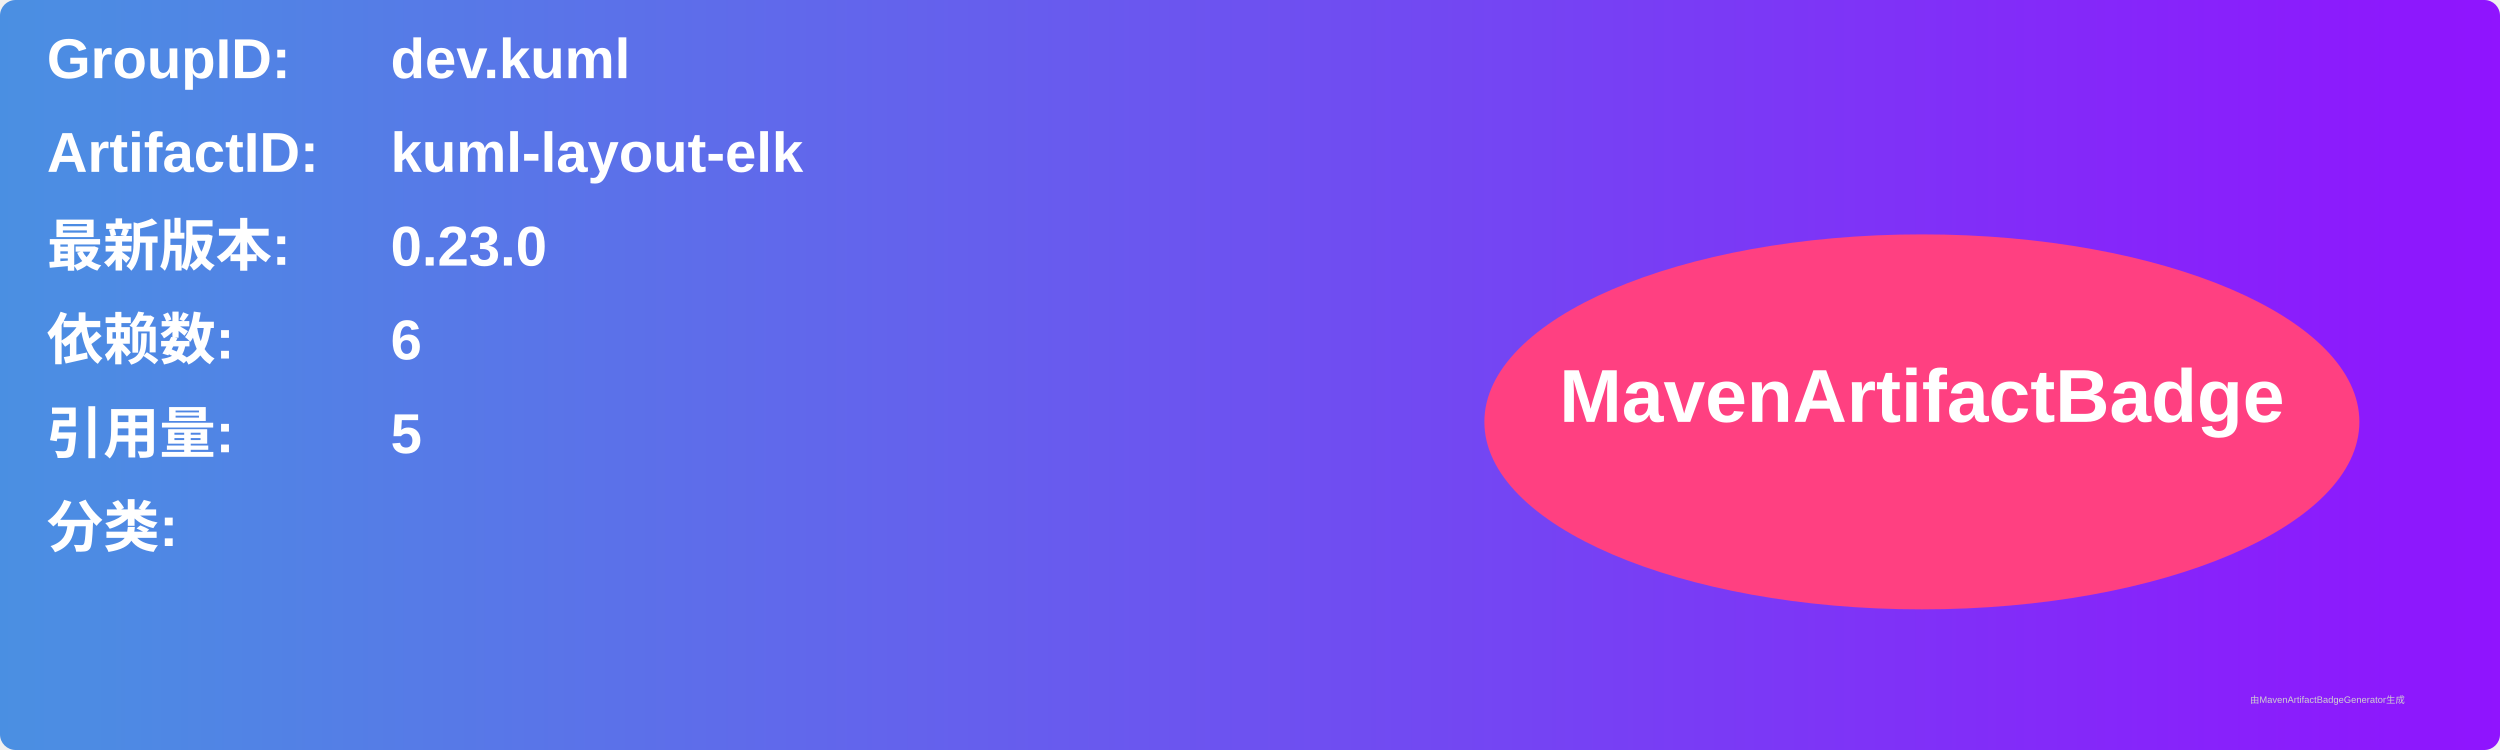
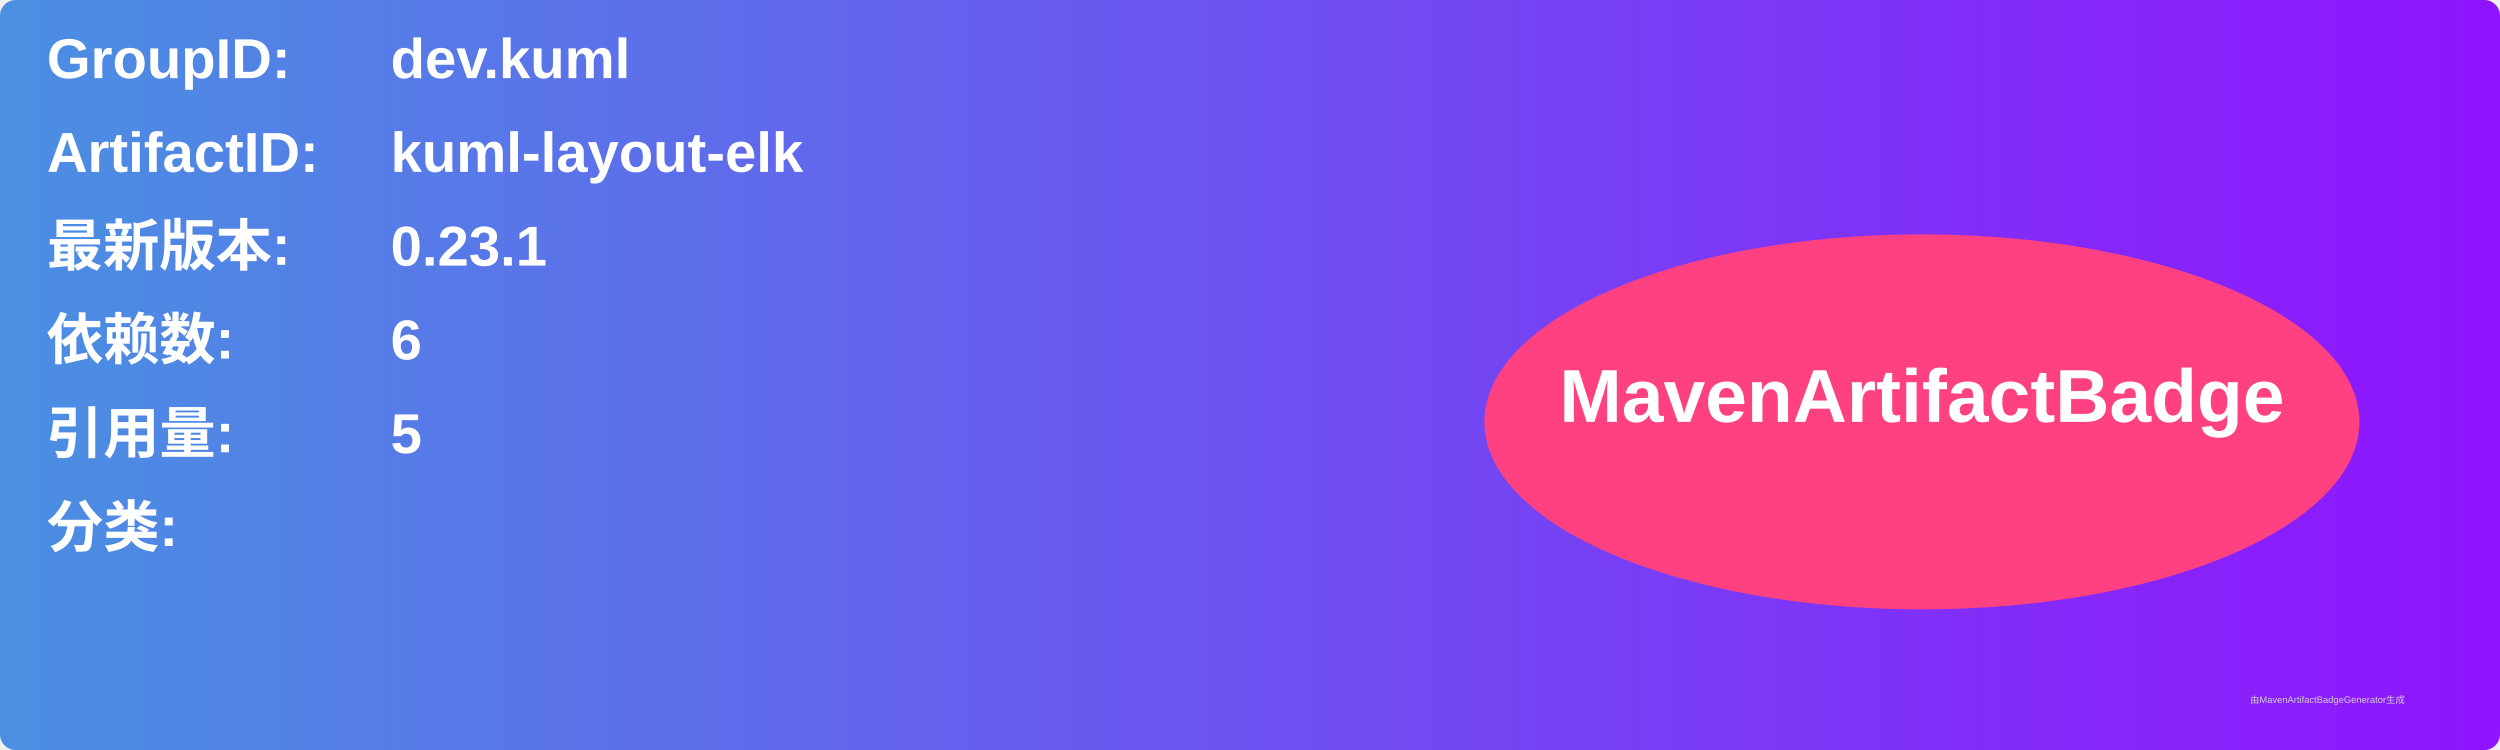
<svg xmlns="http://www.w3.org/2000/svg" width="800" height="240" viewBox="0 0 800 240">
  <linearGradient id="grad" x1="0%" y1="0%" x2="100%" y2="0%">
    <stop offset="0%" stop-color="#4a90e2" />
    <stop offset="100%" stop-color="#9013fe" />
  </linearGradient>
  <rect width="100%" height="100%" rx="5" ry="5" fill="url(#grad)" />
  <g transform="translate(15, 15)">
    <text x="0" y="10" font-family="Arial" font-size="18" fill="white" font-weight="bold" width="260">GroupID:</text>
    <text x="110" y="10" font-family="Arial" font-size="18" fill="white" font-weight="bold" width="460">dev.kuml</text>
    <text x="0" y="40" font-family="Arial" font-size="18" fill="white" font-weight="bold" width="260">ArtifactID:</text>
    <text x="110" y="40" font-family="Arial" font-size="18" fill="white" font-weight="bold" width="460">kuml-layout-elk</text>
    <text x="0" y="70" font-family="Arial" font-size="18" fill="white" font-weight="bold">最新版本:</text>
    <text x="110" y="70" font-family="Arial" font-size="18" fill="white" font-weight="bold">
-       <tspan font-weight="bold">0.23.0</tspan>
+       <tspan font-weight="bold">0.23.1</tspan>
    </text>
    <text x="0" y="100" font-family="Arial" font-size="18" fill="white" font-weight="bold">依赖数: </text>
    <text x="110" y="100" font-family="Arial" font-size="18" fill="white">
      <tspan font-weight="bold">6</tspan>
    </text>
    <text x="0" y="130" font-family="Arial" font-size="18" fill="white" font-weight="bold">引用量: </text>
    <text x="110" y="130" font-family="Arial" font-size="18" fill="white">
      <tspan font-weight="bold">5</tspan>
    </text>
    <text x="0" y="160" font-family="Arial" font-size="18" fill="white" font-weight="bold">分类:</text>
    <text x="10" y="190" font-family="Arial" font-size="10" fill="white">
      <tspan font-weight="bold" />
    </text>
    <ellipse cx="600" cy="120" rx="140" ry="60" fill="#ff4081" />
    <text x="600" y="120" text-anchor="middle" font-family="Arial" font-size="24" fill="white" font-weight="bold">MavenArtifactBadge</text>
  </g>
  <text x="720" y="225" font-family="Arial" font-size="3" fill="#d0d0d0">由MavenArtifactBadgeGenerator生成</text>
</svg>
